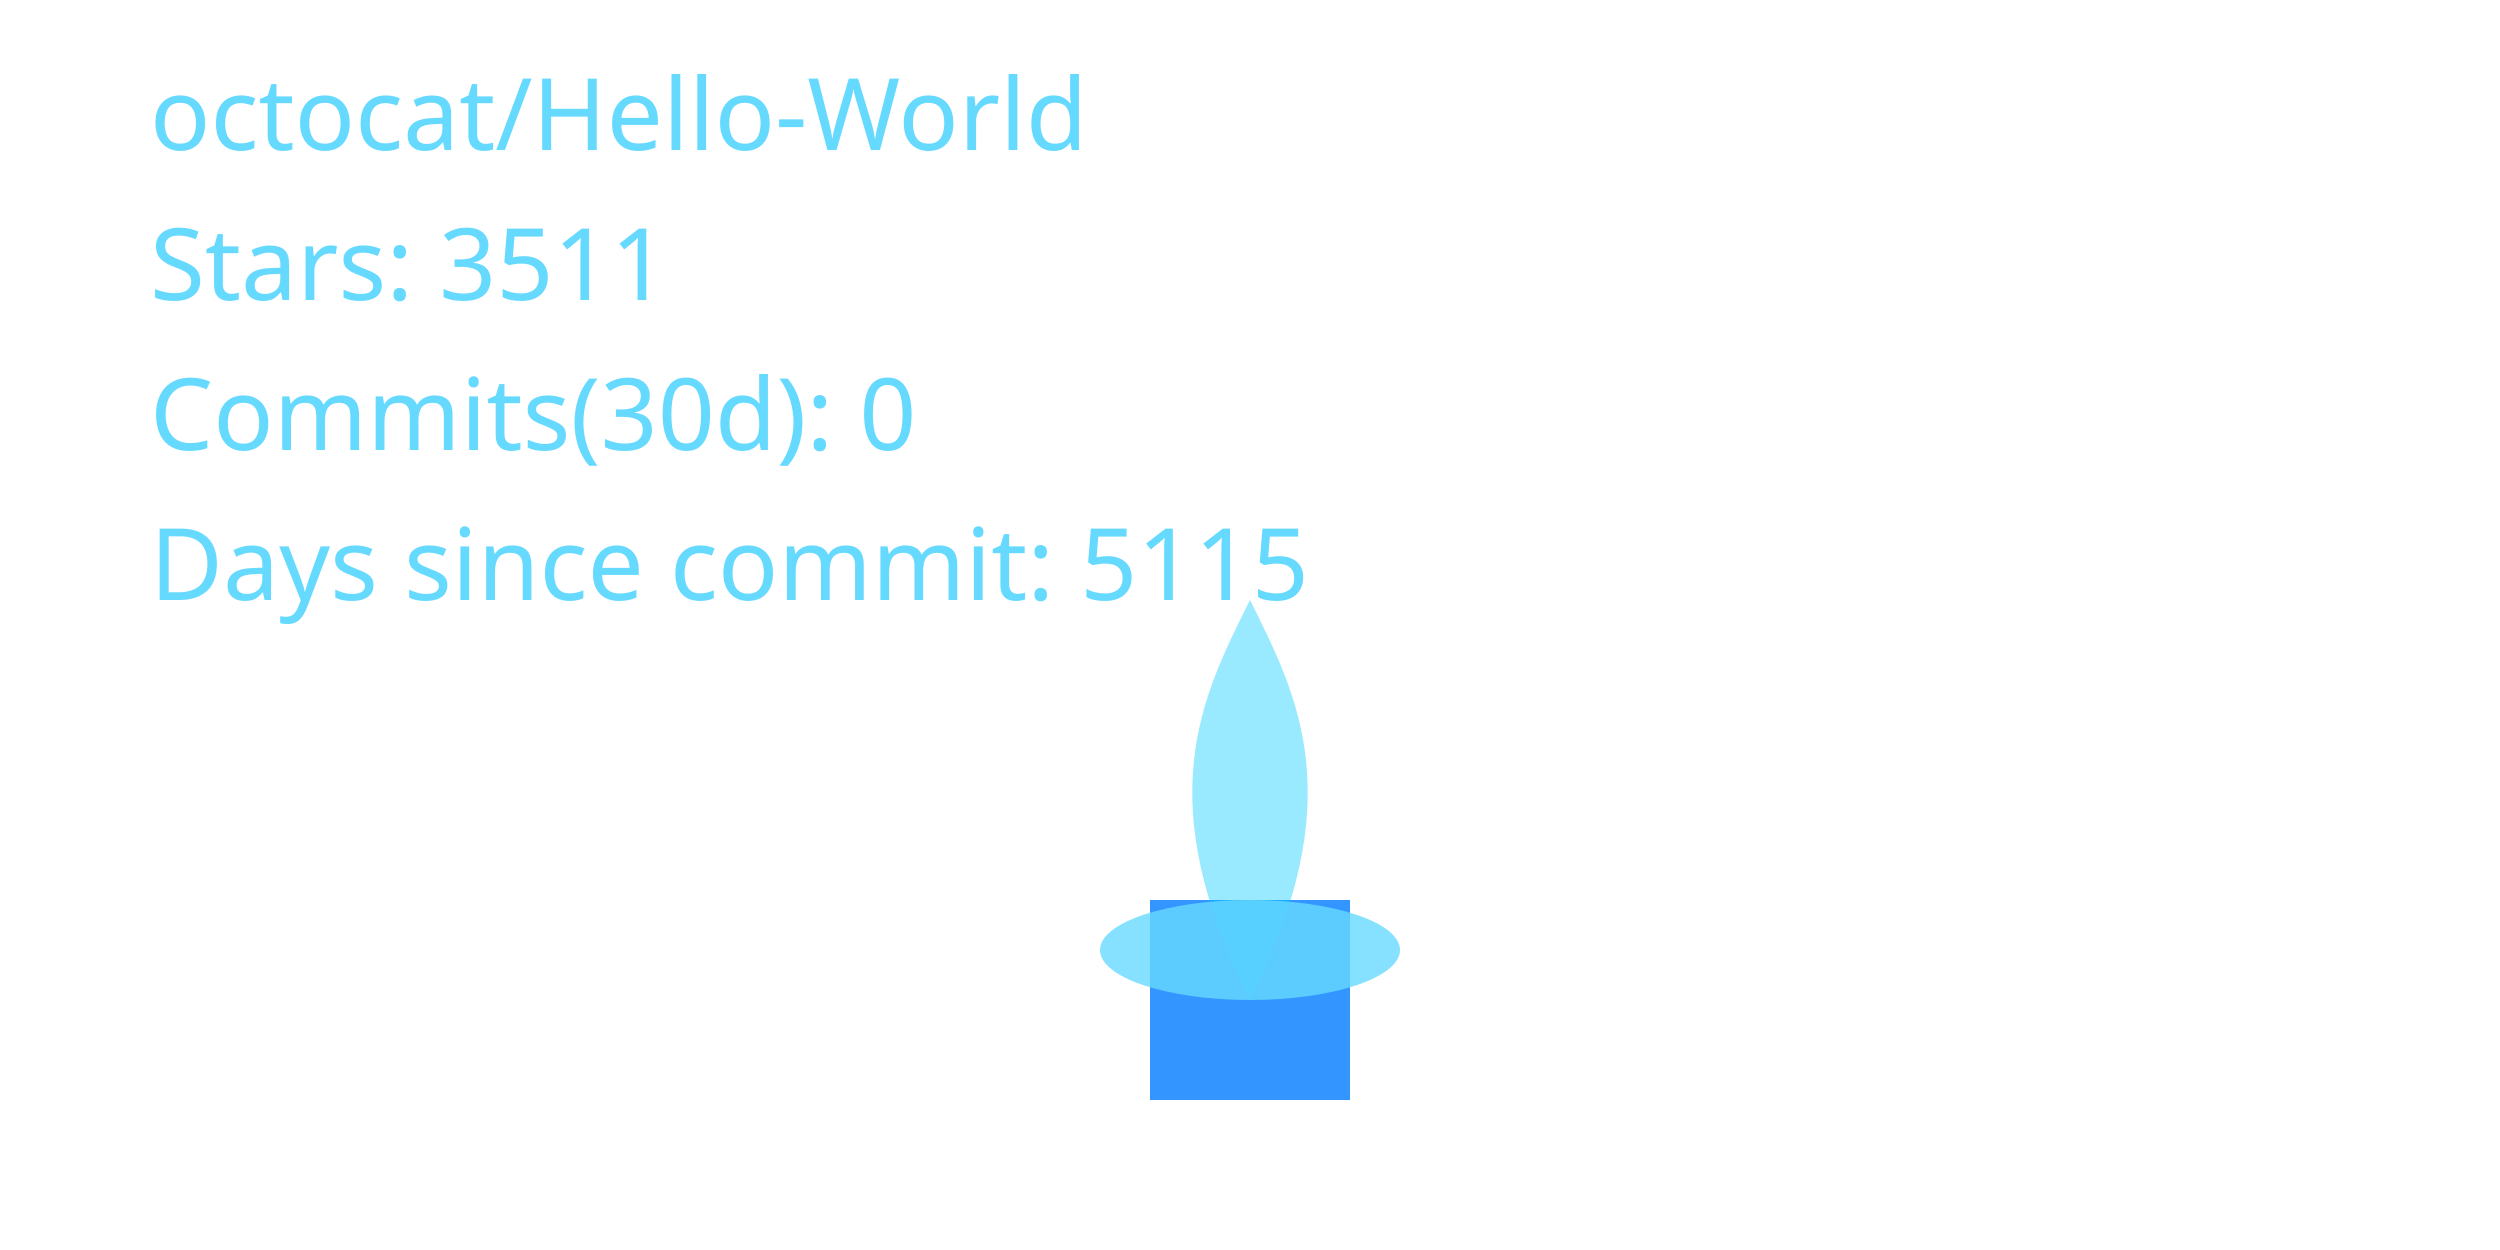
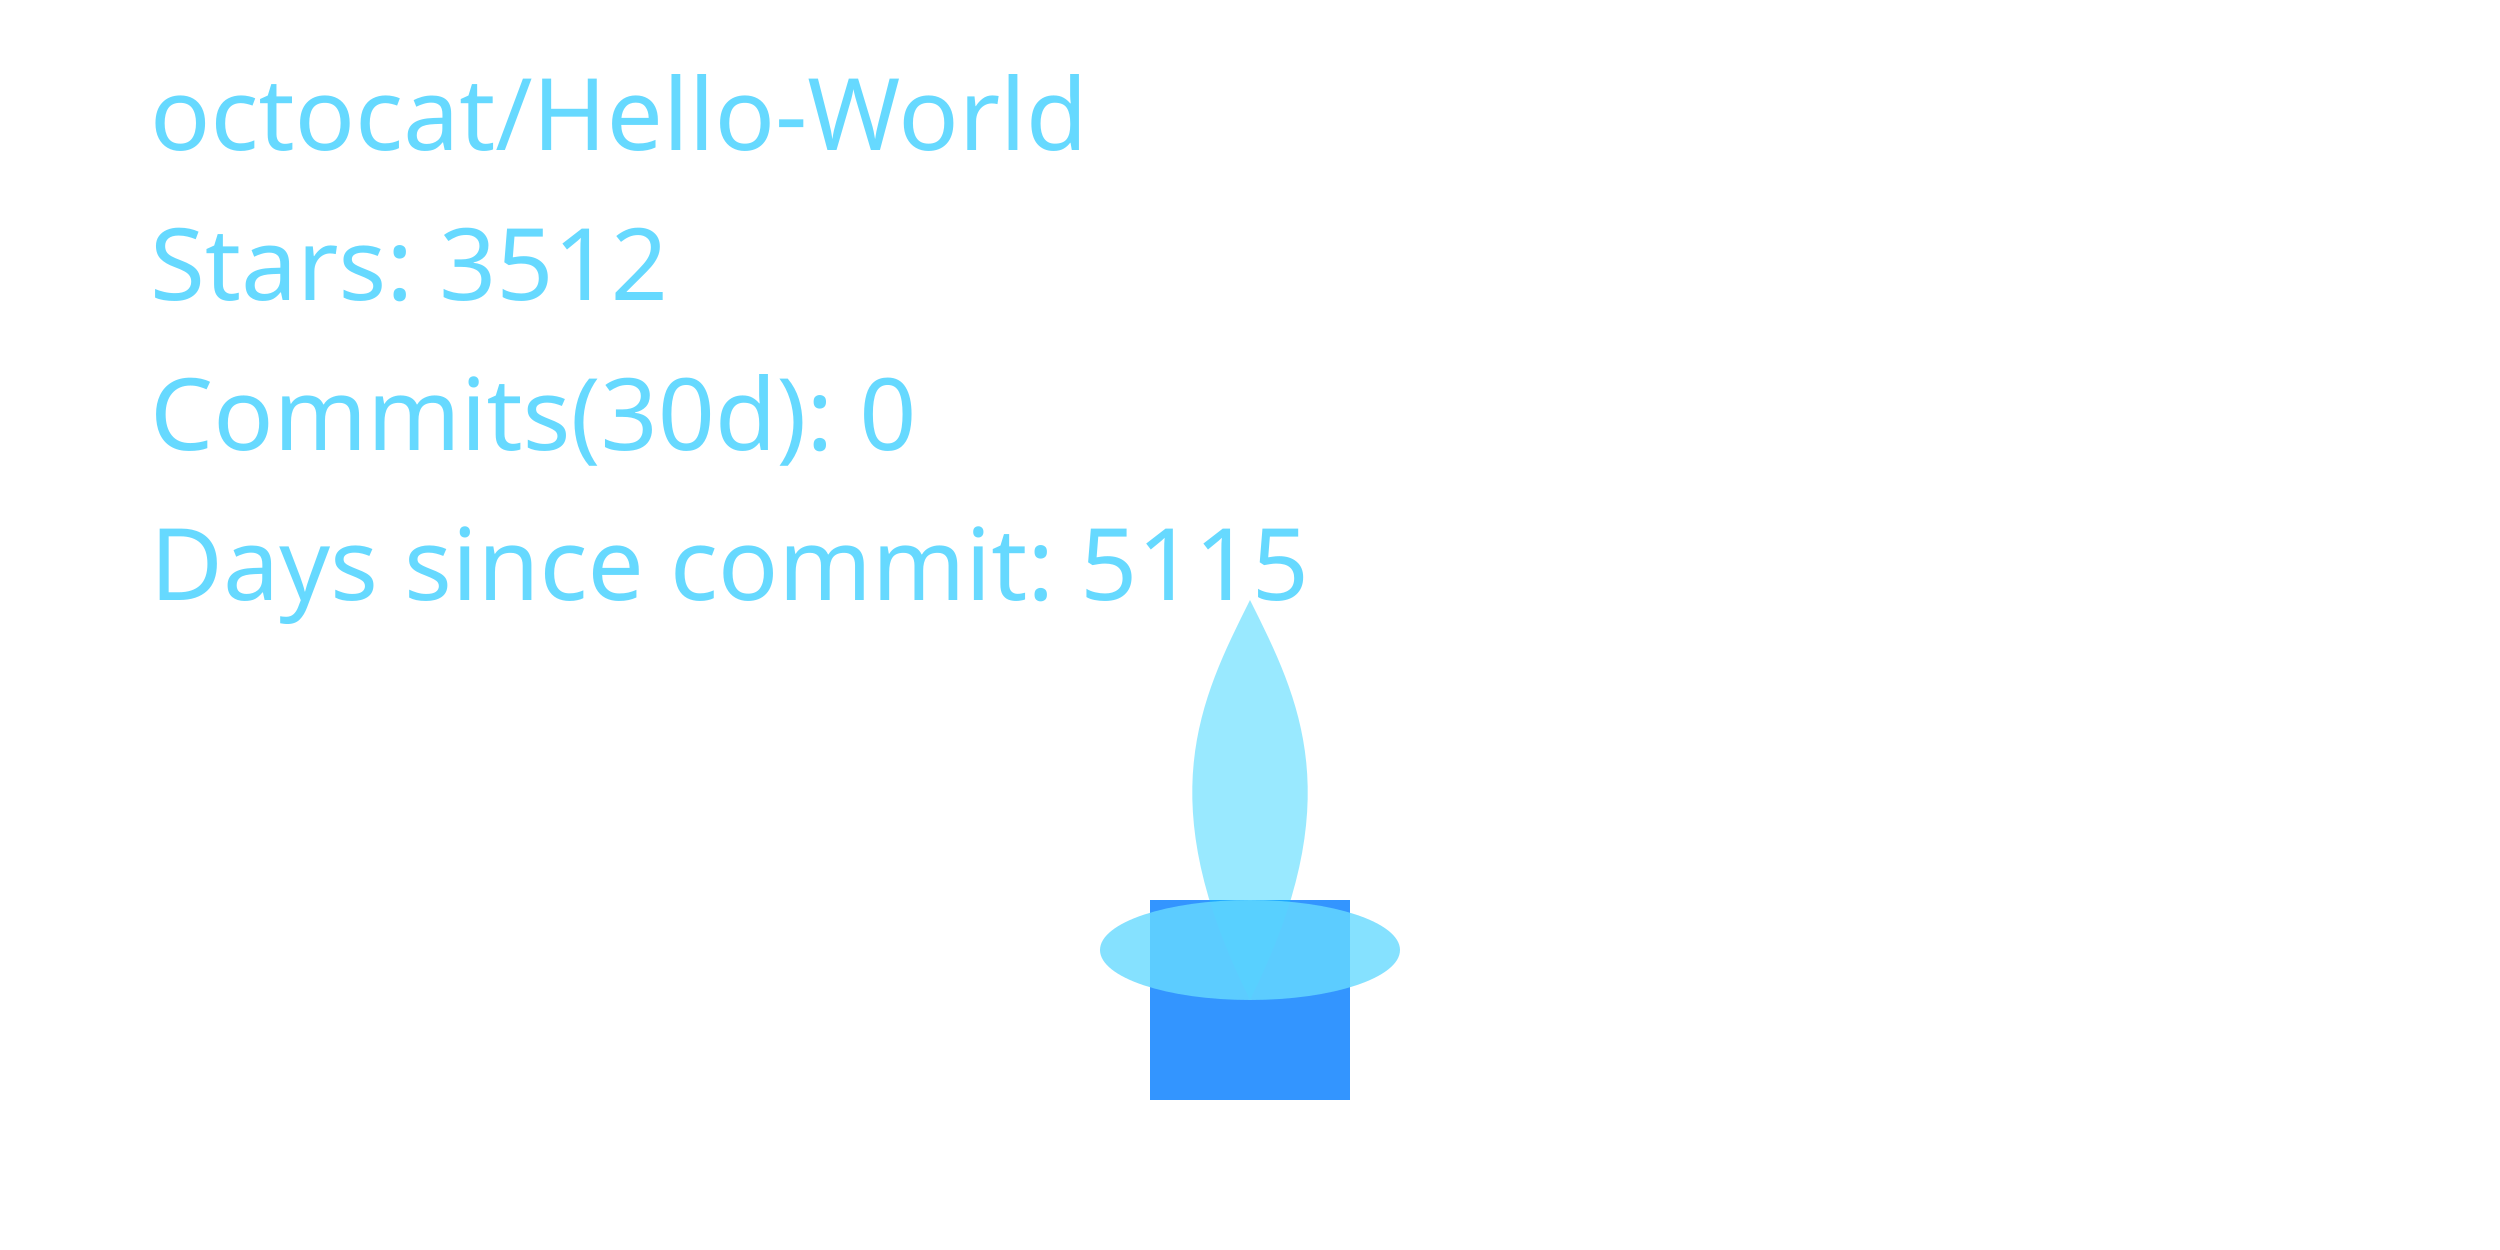
<svg xmlns="http://www.w3.org/2000/svg" width="400" height="200" viewBox="0 0 400 200" role="img" aria-label="Cyber Candle: octocat/Hello-World">
  <defs>
    <filter id="glassBlur" x="-20%" y="-20%" width="140%" height="140%">
      <feGaussianBlur stdDeviation="8" />
    </filter>
    <radialGradient id="flameGradient" cx="50%" cy="35%" r="65%">
      <stop offset="0%" stop-color="#00C7FF" stop-opacity="1.000" />
      <stop offset="70%" stop-color="#007AFF" stop-opacity="1.000" />
      <stop offset="100%" stop-color="#66D9FF" stop-opacity="1.000" />
    </radialGradient>
    <style>
      .holder { fill: rgba(255,255,255,0.08); stroke: rgba(255,255,255,0.2); stroke-width: 8; }
      .wick { fill: #007AFF; opacity: 0.8; }
      .flame-core { fill: url(#flameGradient); opacity: 0; transform-origin: 200px 160px; animation: flicker 3s ease-in-out infinite; animation-play-state: paused; animation-delay: -0.1s; }
      .flame-mid { fill: #00C7FF; opacity: 0.4; transform-origin: 200px 160px; animation: flicker calc(3s * 1.4) ease-in-out infinite; animation-play-state: paused; animation-delay: -0.8s; }
      .flame-ember { fill: #66D9FF; opacity: 0.8; }
      text { fill: #66D9FF; font-size: 16px; font-family: 'Segoe UI', sans-serif; }
      @keyframes flicker {
        0% { transform: scaleY(0.95) scaleX(0.98); opacity: 0.7; }
        33% { transform: scaleY(1.05) scaleX(0.97); opacity: 1.0; }
        66% { transform: scaleY(0.98) scaleX(1.02); opacity: 0.76; }
        100% { transform: scaleY(1.02) scaleX(0.99); opacity: 0.9; }
      }
    </style>
  </defs>
  <rect x="80" y="32" width="240" height="160" rx="16" class="holder" filter="url(#glassBlur)" />
  <rect x="184" y="144" width="32" height="32" class="wick" />
  <path d="M200 160 C176 200 184 152 200 120 C216 152 224 200 200 160 Z" class="flame-core" data-mode="ember" />
  <path d="M200 160 C184 128 192 112 200 96 C208 112 216 128 200 160 Z" class="flame-mid" />
  <ellipse cx="200" cy="152" rx="24" ry="8" class="flame-ember" />
  <text x="24" y="24">octocat/Hello-World</text>
-   <text x="24" y="48">Stars: 3511</text>
+   <text x="24" y="48">Stars: 3512</text>
  <text x="24" y="72">Commits(30d): 0</text>
  <text x="24" y="96">Days since commit: 5115</text>
</svg>
